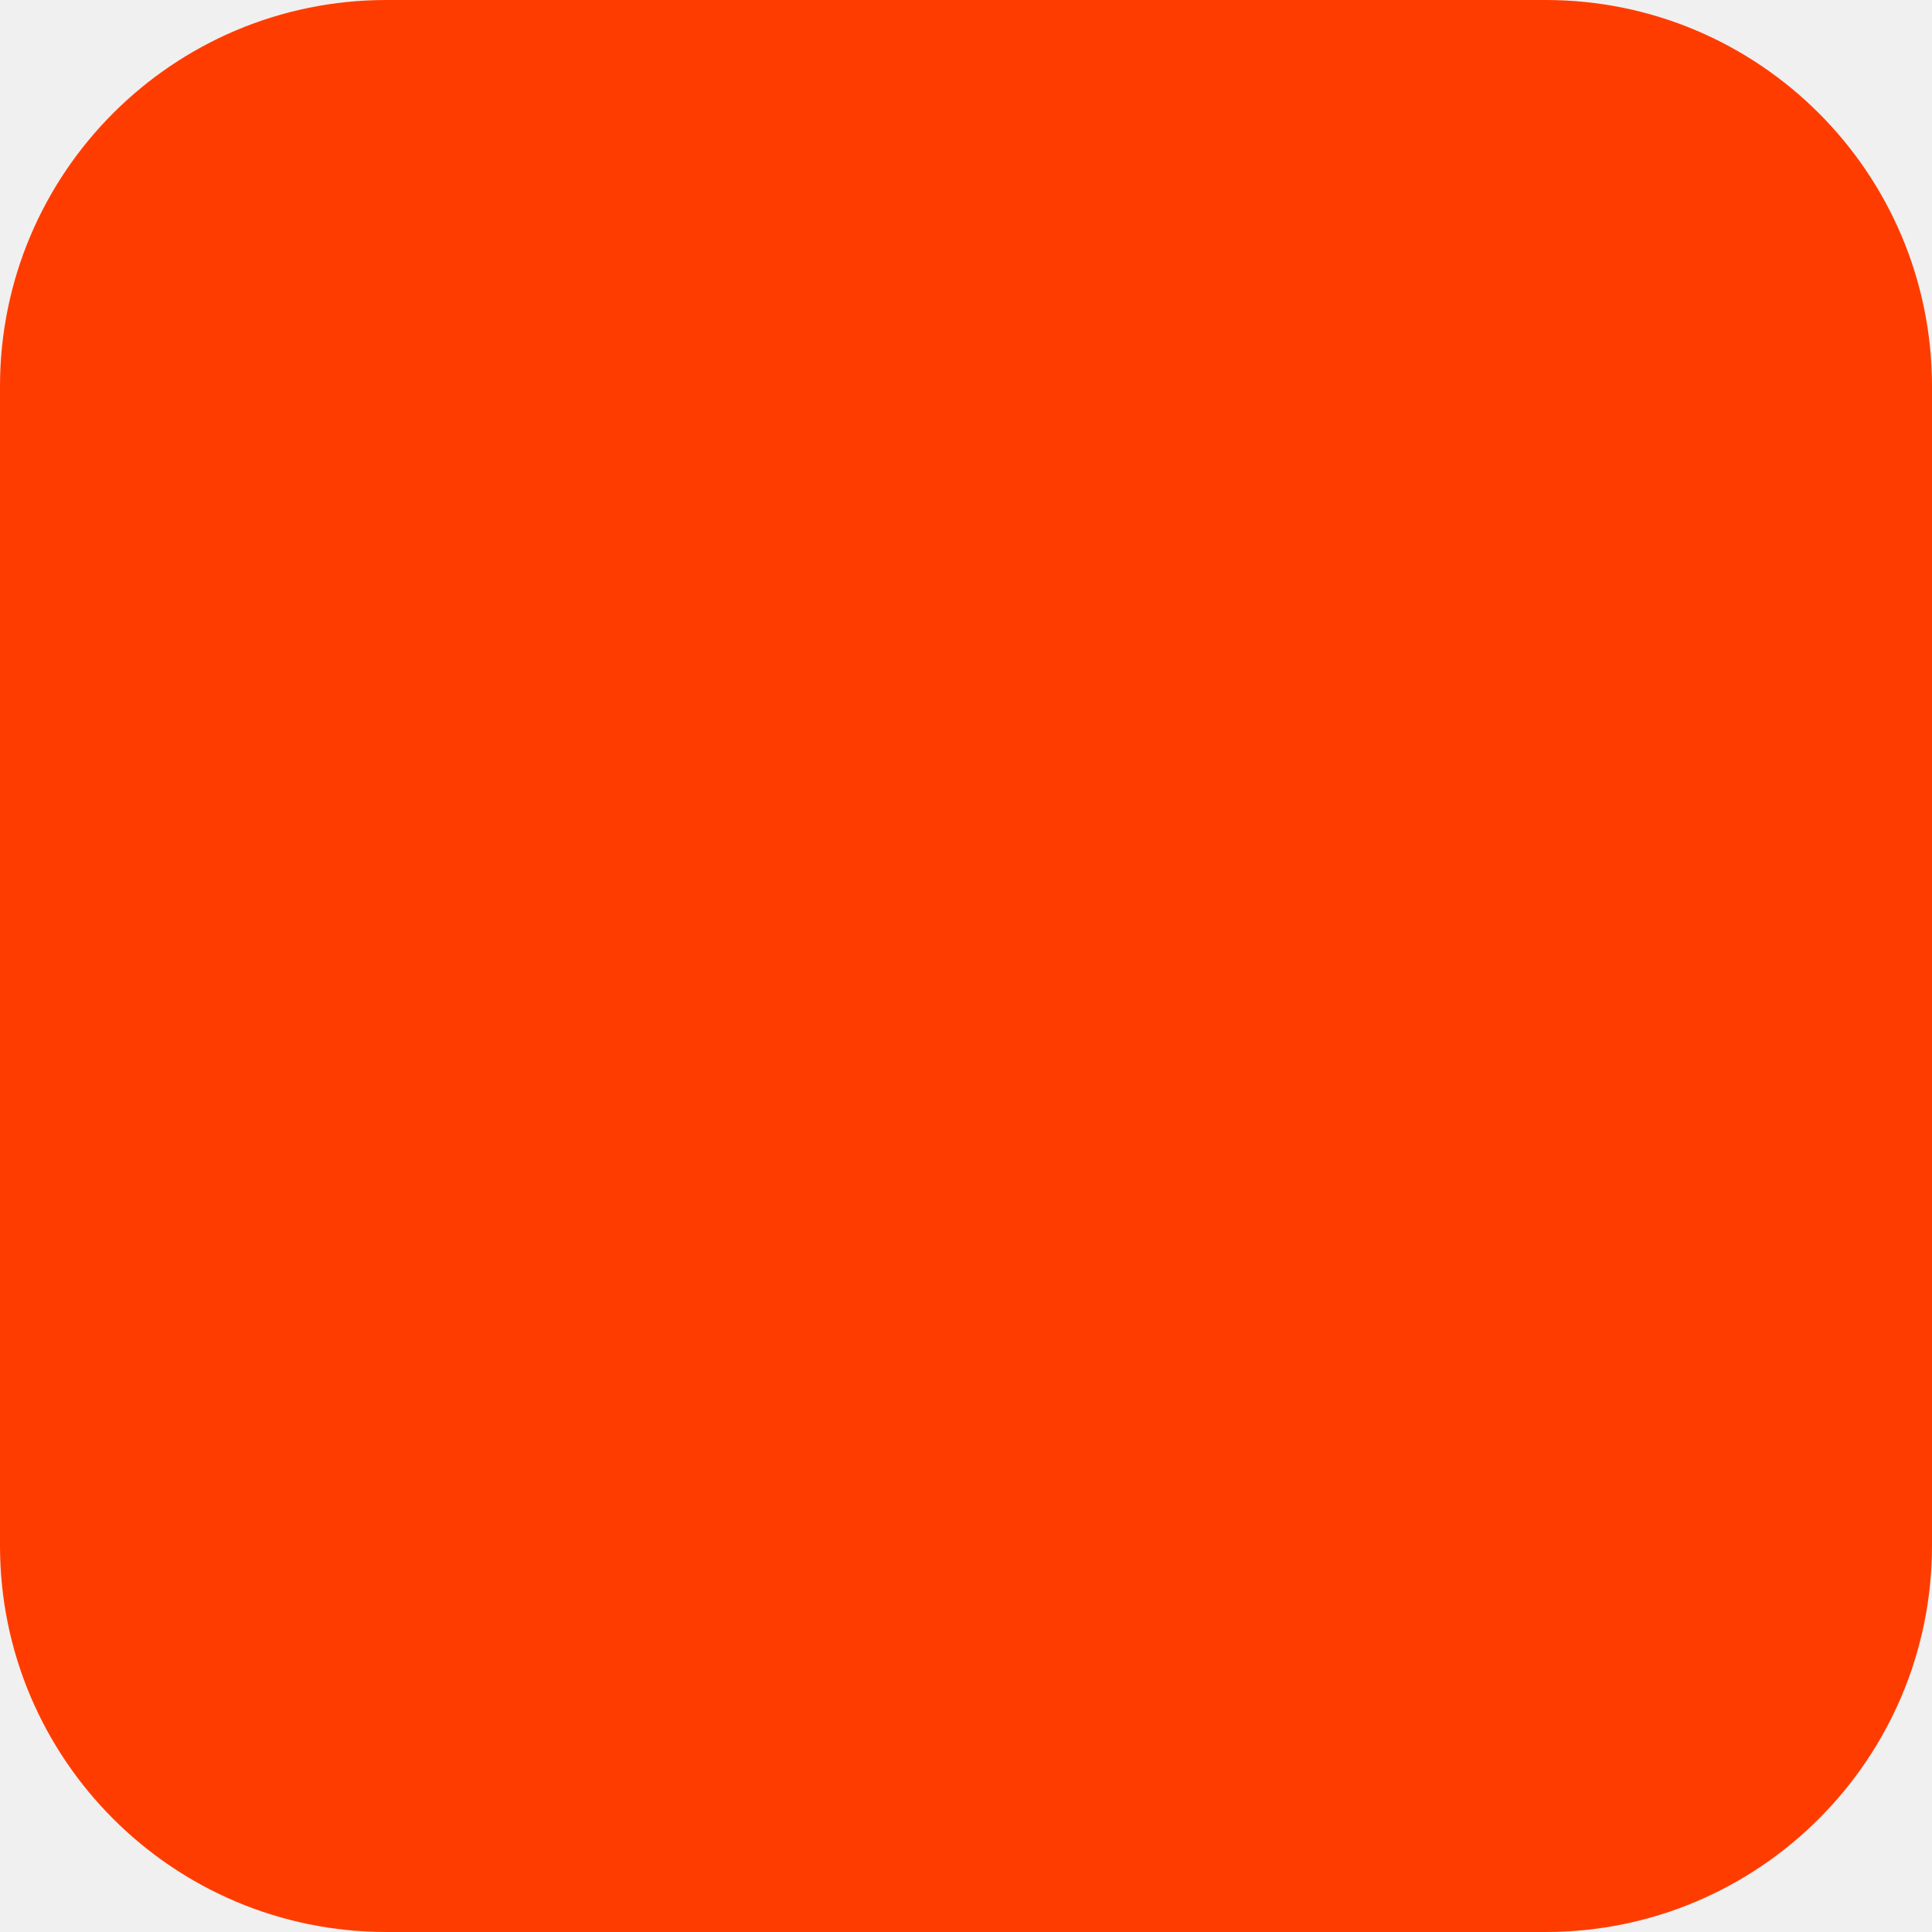
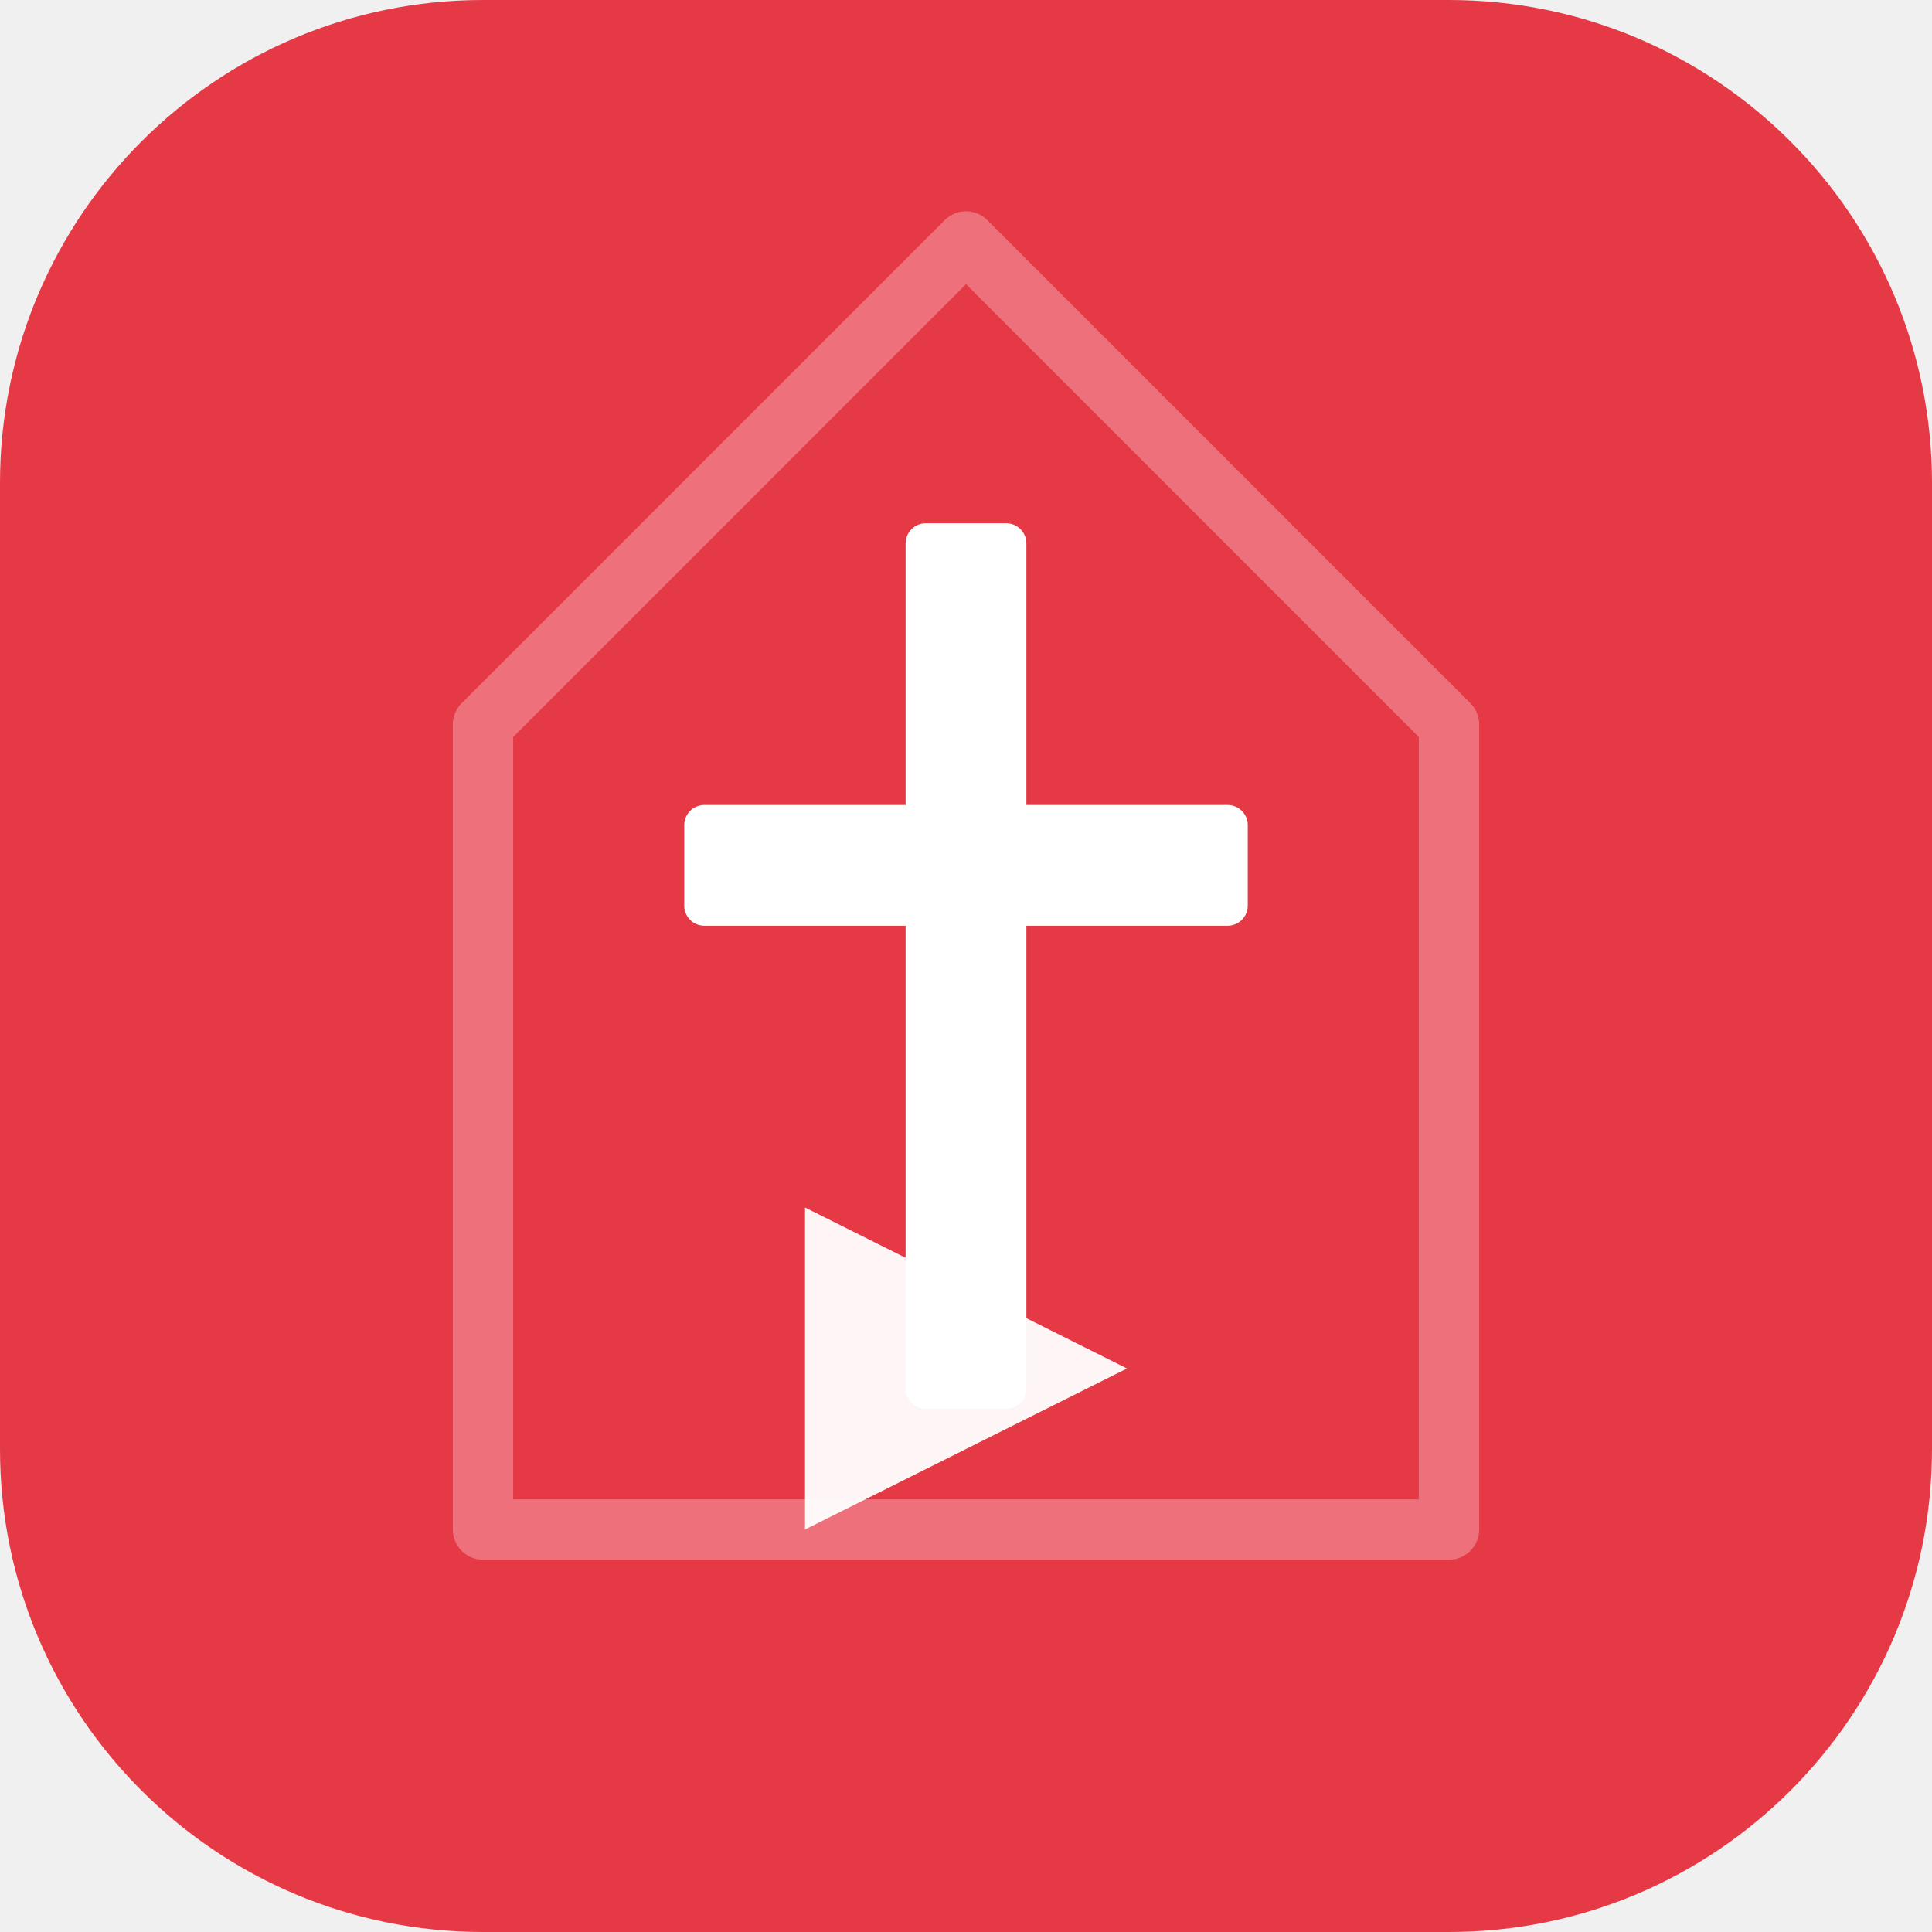
- <svg xmlns="http://www.w3.org/2000/svg" width="180" height="180" viewBox="0 0 180 180" fill="none">
-   <rect width="180" height="180" rx="36" fill="#FF3C00" />
+ <svg xmlns="http://www.w3.org/2000/svg" width="180" height="180" viewBox="0 0 48 48">
+   <rect width="48" height="48" rx="12" fill="#E63946" />
+   <path d="M24 6 L36 18 L36 38 L12 38 L12 18 Z" fill="none" stroke="rgba(255,255,255,0.28)" stroke-width="1.5" stroke-linejoin="round" />
+   <rect x="22.5" y="13" width="3" height="22" rx="0.5" fill="#fff" />
+   <rect x="17" y="20" width="14" height="3" rx="0.5" fill="#fff" />
+   <path d="M20 30 L20 38 L28 34 Z" fill="#fff" opacity="0.95" />
</svg>
